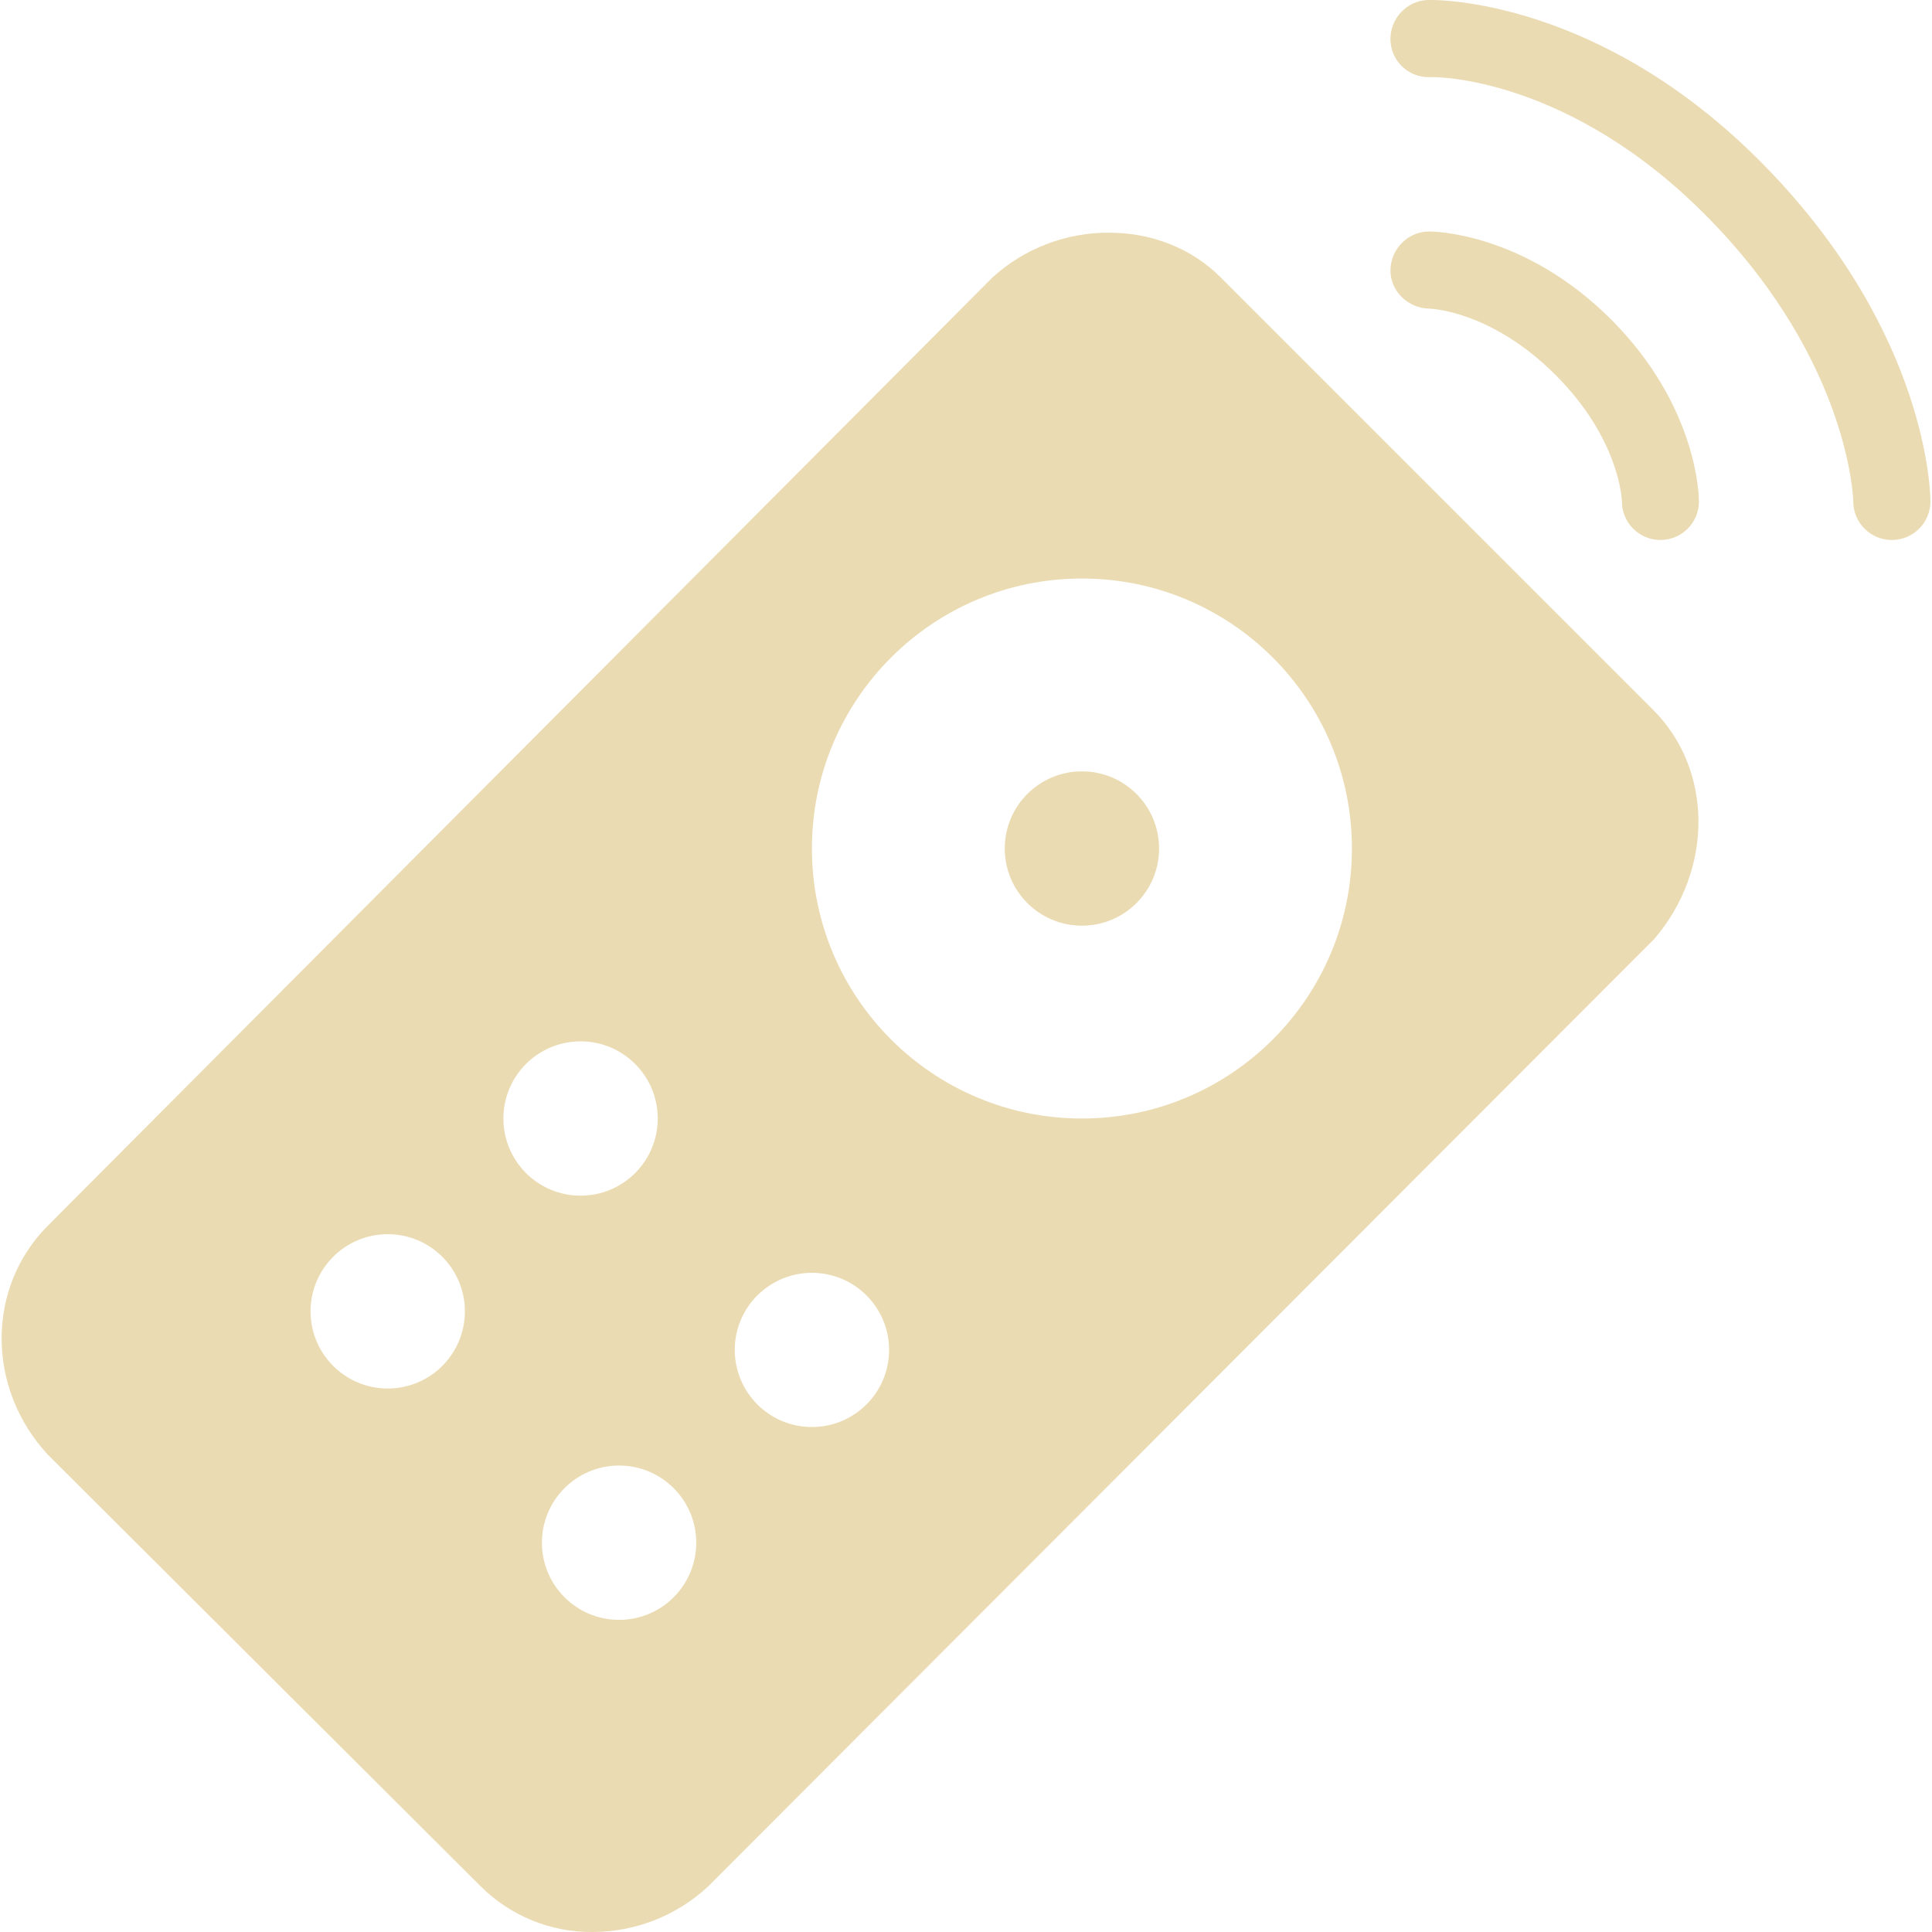
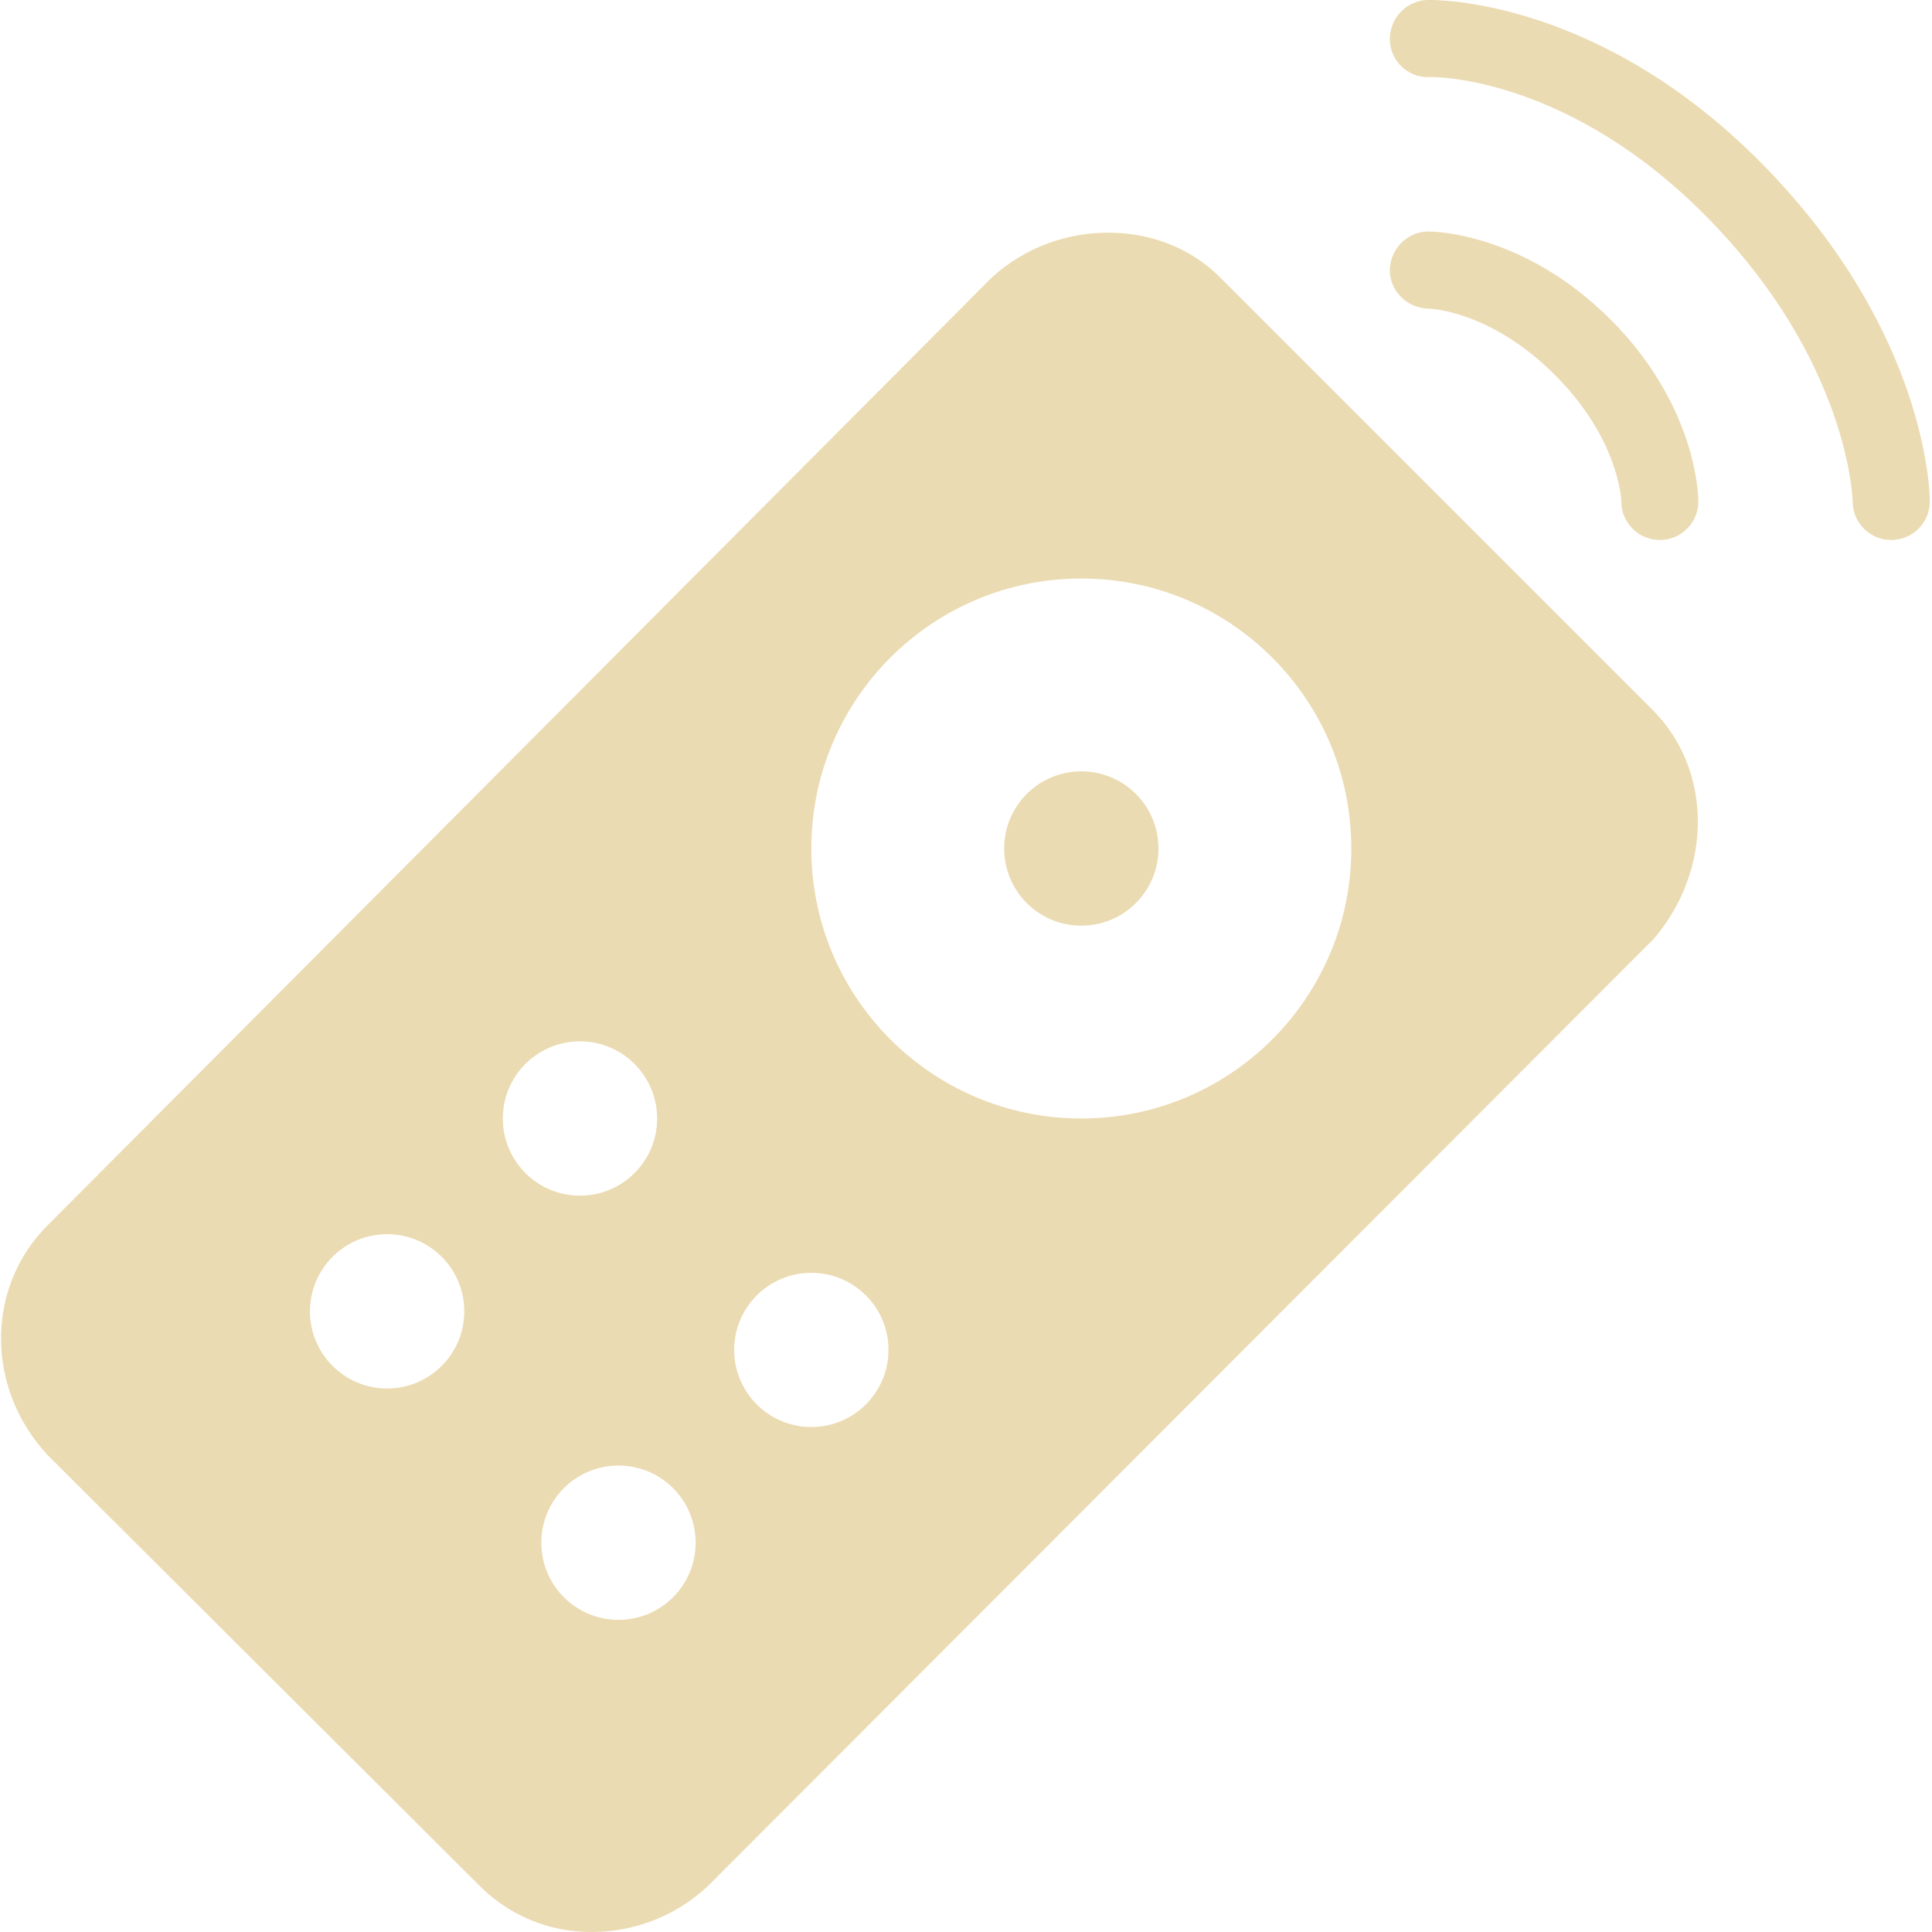
- <svg xmlns="http://www.w3.org/2000/svg" style="isolation:isolate" width="16" height="16" viewBox="0 0 16 16">
+ <svg xmlns="http://www.w3.org/2000/svg" width="16" height="16" style="isolation:isolate" version="1.1" viewBox="0 0 16 16">
  <defs>
-     <style id="current-color-scheme" type="text/css">
-    .ColorScheme-Text { color:#ebdbb2; } .ColorScheme-Highlight { color:#458588; }
-   </style>
-     <linearGradient id="arrongin" x1="0%" x2="0%" y1="0%" y2="100%">
-       <stop offset="0%" style="stop-color:#d79921; stop-opacity:1" />
-       <stop offset="100%" style="stop-color:#b57614; stop-opacity:1" />
-     </linearGradient>
-     <linearGradient id="aurora" x1="0%" x2="0%" y1="0%" y2="100%">
-       <stop offset="0%" style="stop-color:#83a598; stop-opacity:1" />
-       <stop offset="100%" style="stop-color:#b16286; stop-opacity:1" />
-     </linearGradient>
-     <linearGradient id="fitdance" x1="0%" x2="0%" y1="0%" y2="100%">
-       <stop offset="0%" style="stop-color:#8ec07c; stop-opacity:1" />
-       <stop offset="100%" style="stop-color:#458588; stop-opacity:1" />
-     </linearGradient>
-     <linearGradient id="oomox" x1="0%" x2="0%" y1="0%" y2="100%">
-       <stop offset="0%" style="stop-color:#458588; stop-opacity:1" />
-       <stop offset="100%" style="stop-color:#928374; stop-opacity:1" />
-     </linearGradient>
-     <linearGradient id="rainblue" x1="0%" x2="0%" y1="0%" y2="100%">
-       <stop offset="0%" style="stop-color:#b8bb26; stop-opacity:1" />
-       <stop offset="100%" style="stop-color:#076678; stop-opacity:1" />
-     </linearGradient>
-     <linearGradient id="sunrise" x1="0%" x2="0%" y1="0%" y2="100%">
-       <stop offset="0%" style="stop-color: #fe8019; stop-opacity:1" />
-       <stop offset="100%" style="stop-color: #fabd2f; stop-opacity:1" />
-     </linearGradient>
-     <linearGradient id="telinkrin" x1="0%" x2="0%" y1="0%" y2="100%">
-       <stop offset="0%" style="stop-color: #83a598; stop-opacity:1" />
-       <stop offset="100%" style="stop-color: #83a598; stop-opacity:1" />
-     </linearGradient>
-     <linearGradient id="60spsycho" x1="0%" x2="0%" y1="0%" y2="100%">
-       <stop offset="0%" style="stop-color: #fb4934; stop-opacity:1" />
-       <stop offset="25%" style="stop-color: #fabd2f; stop-opacity:1" />
-       <stop offset="50%" style="stop-color: #fe8019; stop-opacity:1" />
-       <stop offset="100%" style="stop-color: #689d6a; stop-opacity:1" />
-     </linearGradient>
-     <linearGradient id="90ssummer" x1="0%" x2="0%" y1="0%" y2="100%">
-       <stop offset="0%" style="stop-color: #b16286; stop-opacity:1" />
-       <stop offset="20%" style="stop-color: #8ec07c; stop-opacity:1" />
-       <stop offset="50%" style="stop-color: #fabd2f; stop-opacity:1" />
-       <stop offset="100%" style="stop-color: #458588; stop-opacity:1" />
-     </linearGradient>
-     <linearGradient id="cyberneon" x1="0%" x2="0%" y1="0%" y2="100%">
-       <stop offset="0" style="stop-color:#83a598; stop-opacity:1" />
-       <stop offset="1" style="stop-color:#b16286; stop-opacity:1" />
-     </linearGradient>
-     <clipPath id="_clipPath_Pq8gi0UFH0yVcqOiKSjNhmu1ToEQ47bH">
-       <rect width="16" height="16" />
-     </clipPath>
+     <style type="text/css">.ColorScheme-Text { color:#ebdbb2; } .ColorScheme-Highlight { color:#458588; }</style>
  </defs>
-   <path style="fill:currentColor" class="ColorScheme-Text" d="M 11.825 0 C 11.649 0.006 11.512 0.154 11.515 0.33 C 11.519 0.503 11.661 0.641 11.835 0.639 L 11.844 0.639 C 11.886 0.634 13.007 0.634 14.16 1.817 C 15.32 3.006 15.348 4.142 15.348 4.153 C 15.348 4.329 15.491 4.472 15.667 4.472 C 15.844 4.472 15.987 4.329 15.987 4.153 C 15.987 4.096 15.972 2.765 14.619 1.378 C 13.258 -0.017 11.887 -0.003 11.825 0 Z M 11.835 1.917 C 11.66 1.917 11.518 2.062 11.515 2.236 C 11.513 2.411 11.66 2.552 11.835 2.556 C 11.856 2.556 12.355 2.577 12.882 3.105 C 13.41 3.632 13.432 4.135 13.432 4.153 C 13.432 4.329 13.575 4.472 13.751 4.472 C 13.927 4.472 14.07 4.329 14.07 4.153 C 14.07 4.121 14.065 3.369 13.342 2.645 C 12.618 1.922 11.866 1.917 11.835 1.917 Z M 9.19 1.927 C 8.832 1.924 8.486 2.056 8.221 2.296 L 0.396 10.151 C -0.112 10.66 -0.116 11.493 0.396 12.047 L 3.98 15.621 C 4.226 15.866 4.56 16.003 4.908 16 C 5.264 15.999 5.606 15.864 5.866 15.621 L 13.701 7.775 C 14.189 7.205 14.189 6.377 13.691 5.879 L 10.108 2.296 C 9.864 2.052 9.533 1.928 9.19 1.927 L 9.19 1.927 Z M 8.96 4.791 C 10.195 4.791 11.196 5.792 11.196 7.027 C 11.196 8.262 10.195 9.263 8.96 9.263 C 7.725 9.263 6.724 8.262 6.724 7.027 C 6.724 5.792 7.725 4.791 8.96 4.791 Z M 8.96 6.388 C 8.607 6.388 8.321 6.674 8.321 7.027 C 8.321 7.38 8.607 7.666 8.96 7.666 C 9.313 7.666 9.599 7.38 9.599 7.027 C 9.599 6.674 9.313 6.388 8.96 6.388 Z M 4.808 8.624 C 5.161 8.624 5.447 8.91 5.447 9.263 C 5.447 9.616 5.161 9.902 4.808 9.902 C 4.455 9.902 4.169 9.616 4.169 9.263 C 4.169 8.91 4.455 8.624 4.808 8.624 Z M 3.211 10.221 C 3.564 10.221 3.85 10.507 3.85 10.86 C 3.85 11.213 3.564 11.499 3.211 11.499 C 2.858 11.499 2.572 11.213 2.572 10.86 C 2.572 10.507 2.858 10.221 3.211 10.221 Z M 6.724 10.541 C 7.077 10.541 7.363 10.827 7.363 11.179 C 7.363 11.532 7.077 11.818 6.724 11.818 C 6.371 11.818 6.085 11.532 6.085 11.179 C 6.085 10.827 6.371 10.541 6.724 10.541 Z M 5.127 12.137 C 5.48 12.137 5.766 12.423 5.766 12.776 C 5.766 13.129 5.48 13.415 5.127 13.415 C 4.774 13.415 4.488 13.129 4.488 12.776 C 4.488 12.423 4.774 12.137 5.127 12.137 Z" />
+   <path class="ColorScheme-Text" d="m11.82 0c-0.176 6e-3 -0.313 0.154-0.31 0.33 4e-3 0.173 0.146 0.311 0.32 0.309h9e-3c0.042-5e-3 1.163-5e-3 2.316 1.178 1.16 1.189 1.188 2.325 1.188 2.336 0 0.176 0.143 0.319 0.319 0.319 0.177 0 0.32-0.143 0.32-0.319 0-0.057-0.015-1.388-1.368-2.775-1.361-1.395-2.732-1.381-2.794-1.378zm0.01 1.917c-0.175 0-0.317 0.145-0.32 0.319-2e-3 0.175 0.145 0.316 0.32 0.32 0.021 0 0.52 0.021 1.047 0.549 0.528 0.527 0.55 1.03 0.55 1.048 0 0.176 0.143 0.319 0.319 0.319s0.319-0.143 0.319-0.319c0-0.032-5e-3 -0.784-0.728-1.508-0.724-0.723-1.476-0.728-1.507-0.728zm-2.645 0.01c-0.358-3e-3 -0.704 0.129-0.969 0.369l-7.825 7.855c-0.508 0.509-0.512 1.342 0 1.896l3.584 3.574c0.246 0.245 0.58 0.382 0.928 0.379 0.356-1e-3 0.698-0.136 0.958-0.379l7.835-7.846c0.488-0.57 0.488-1.398-0.01-1.896l-3.583-3.583c-0.244-0.244-0.575-0.368-0.918-0.369zm-0.23 2.864c1.235 0 2.236 1.001 2.236 2.236s-1.001 2.236-2.236 2.236-2.236-1.001-2.236-2.236 1.001-2.236 2.236-2.236zm0 1.597c-0.353 0-0.639 0.286-0.639 0.639s0.286 0.639 0.639 0.639 0.639-0.286 0.639-0.639-0.286-0.639-0.639-0.639zm-4.152 2.236c0.353 0 0.639 0.286 0.639 0.639s-0.286 0.639-0.639 0.639-0.639-0.286-0.639-0.639 0.286-0.639 0.639-0.639zm-1.597 1.597c0.353 0 0.639 0.286 0.639 0.639s-0.286 0.639-0.639 0.639-0.639-0.286-0.639-0.639 0.286-0.639 0.639-0.639zm3.513 0.32c0.353 0 0.639 0.286 0.639 0.638 0 0.353-0.286 0.639-0.639 0.639s-0.639-0.286-0.639-0.639c0-0.352 0.286-0.638 0.639-0.638zm-1.597 1.596c0.353 0 0.639 0.286 0.639 0.639s-0.286 0.639-0.639 0.639-0.639-0.286-0.639-0.639 0.286-0.639 0.639-0.639z" fill="currentColor" />
</svg>
